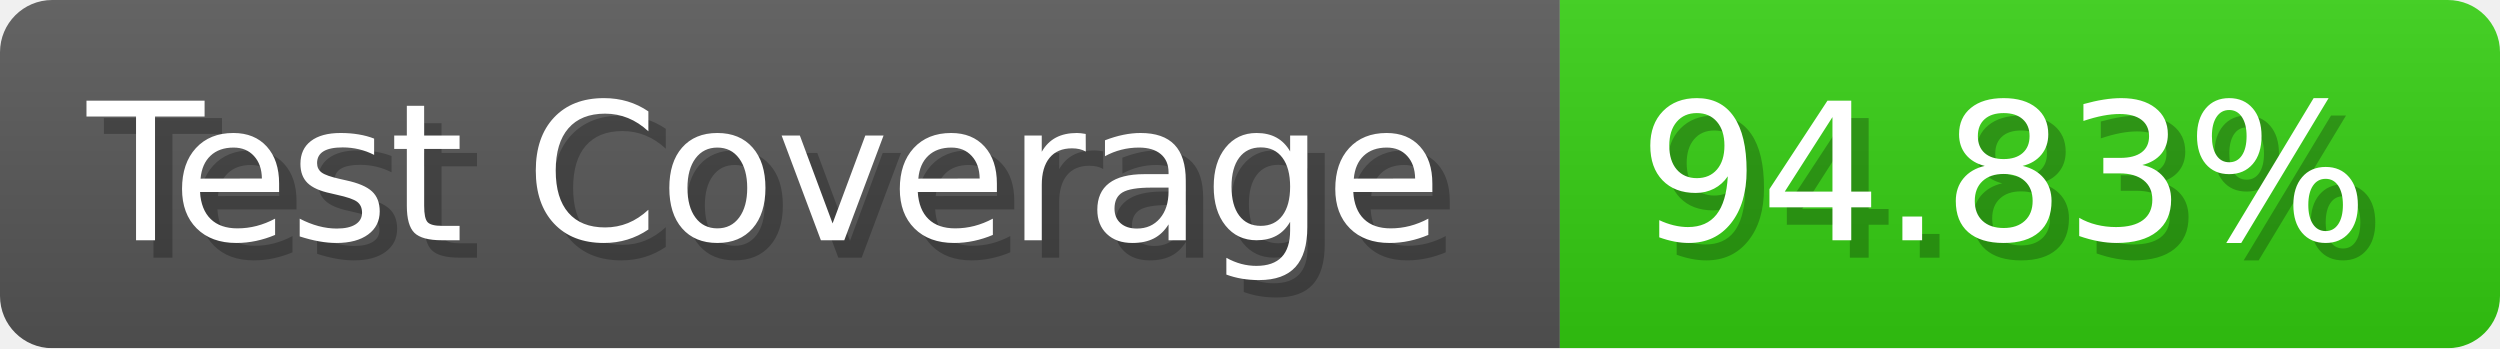
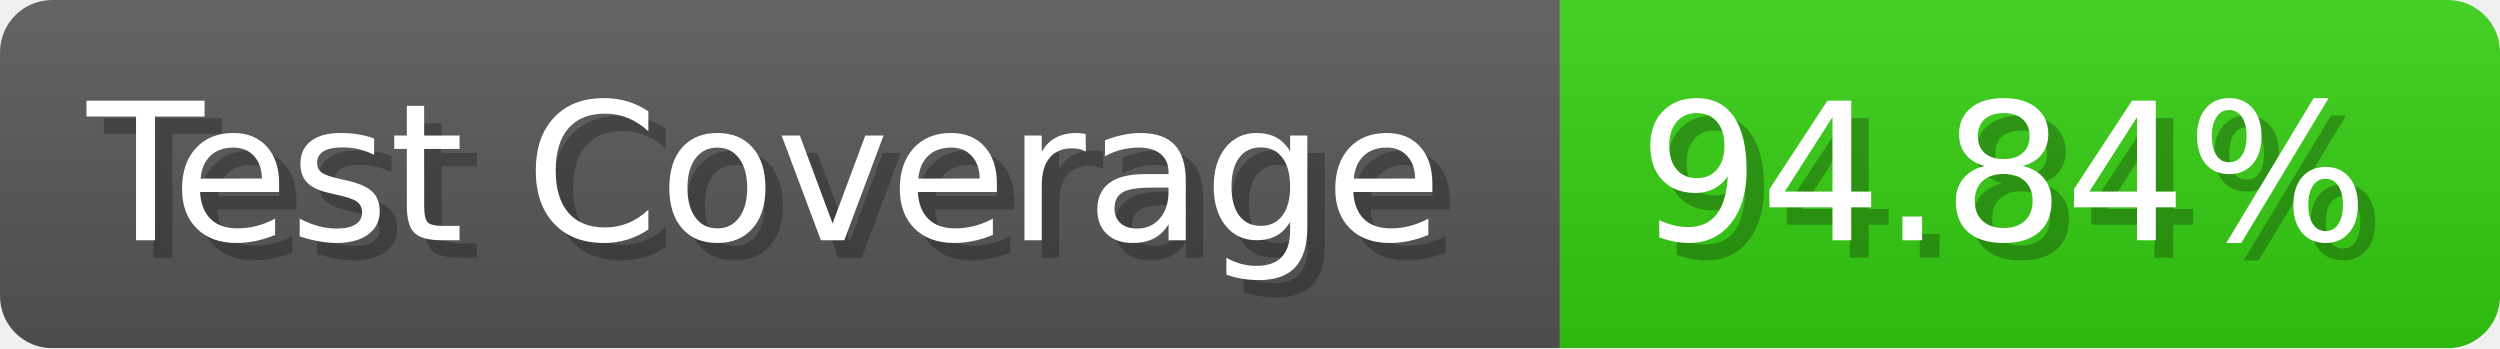
- <svg xmlns="http://www.w3.org/2000/svg" width="143.6" height="20" viewBox="0 0 1436 200" role="img" aria-label="Test Coverage: 94.83%">
+ <svg xmlns="http://www.w3.org/2000/svg" width="143.6" height="20" viewBox="0 0 1436 200" role="img" aria-label="Test Coverage: 94.84%">
  <linearGradient id="a" x2="0" y2="100%">
    <stop offset="0" stop-opacity=".1" stop-color="#EEE" />
    <stop offset="1" stop-opacity=".1" />
  </linearGradient>
  <mask id="m">
    <rect width="1436" height="200" rx="30" fill="#FFF" />
  </mask>
  <g mask="url(#m)">
    <rect width="896" height="200" fill="#555" />
    <rect width="540" height="200" fill="#3C1" x="896" />
    <rect width="1436" height="200" fill="url(#a)" />
  </g>
  <g aria-hidden="true" fill="#fff" text-anchor="start" font-family="Verdana,DejaVu Sans,sans-serif" font-size="110">
    <text x="60" y="148" textLength="796" fill="#000" opacity="0.25">Test Coverage</text>
    <text x="50" y="138" textLength="796">Test Coverage</text>
-     <text x="951" y="148" textLength="440" fill="#000" opacity="0.25">94.83%</text>
-     <text x="941" y="138" textLength="440">94.83%</text>
+     <text x="951" y="148" textLength="440" fill="#000" opacity="0.25">94.84%</text>
+     <text x="941" y="138" textLength="440">94.84%</text>
  </g>
</svg>
